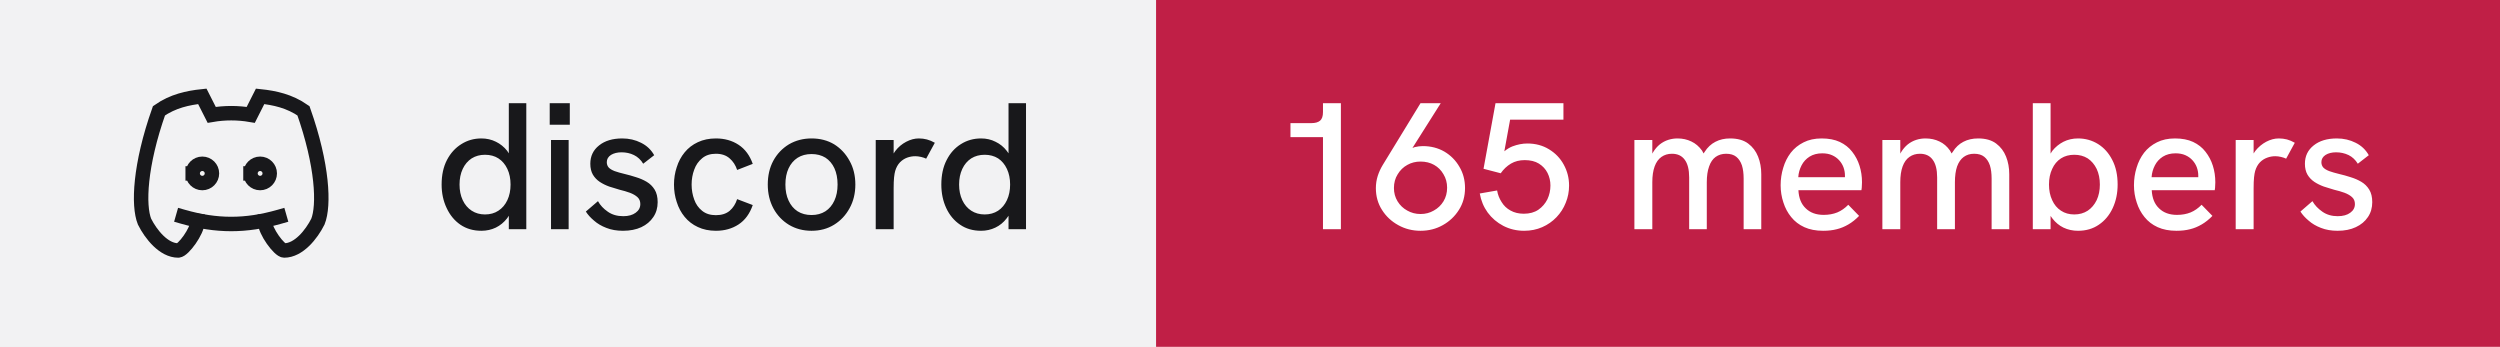
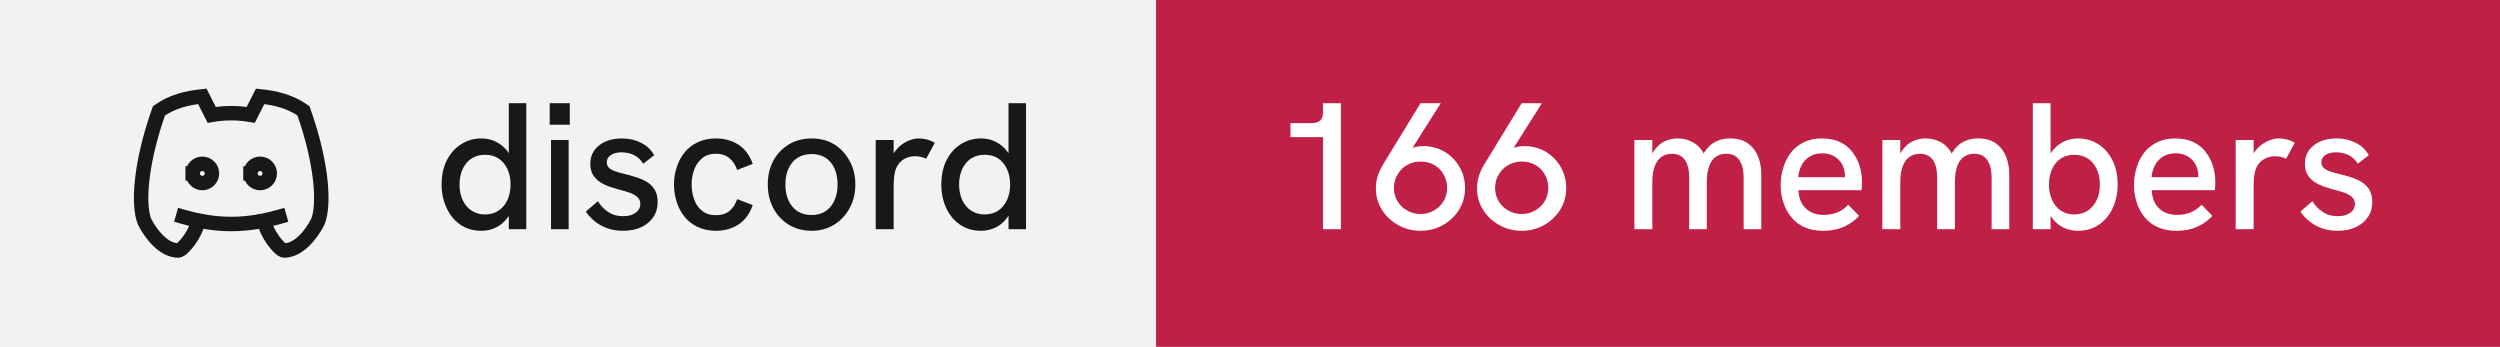
- <svg xmlns="http://www.w3.org/2000/svg" width="173" height="24" viewBox="0 0 173 24" role="img" aria-label="discord: 165 members">
+ <svg xmlns="http://www.w3.org/2000/svg" width="173" height="24" viewBox="0 0 173 24" role="img" aria-label="discord: 166 members">
  <rect width="80" height="24" fill="#f2f2f3" />
  <rect x="80" width="93" height="24" fill="#c01f46" />
  <g transform="translate(8 4) scale(0.6666667)" fill="none" stroke="#18181b" stroke-width="1.5" stroke-linecap="square" stroke-linejoin="miter">
    <path d="M8 12a1 1 0 1 0 2 0a1 1 0 0 0 -2 0" />
    <path d="M14 12a1 1 0 1 0 2 0a1 1 0 0 0 -2 0" />
    <path d="M15.5 17c0 1 1.5 3 2 3c1.5 0 2.833 -1.667 3.5 -3c.667 -1.667 .5 -5.833 -1.5 -11.5c-1.457 -1.015 -3 -1.34 -4.5 -1.5l-.972 1.923a11.913 11.913 0 0 0 -4.053 0l-.975 -1.923c-1.5 .16 -3.043 .485 -4.5 1.5c-2 5.667 -2.167 9.833 -1.5 11.5c.667 1.333 2 3 3.5 3c.5 0 2 -2 2 -3" />
    <path d="M7 16.5c3.5 1 6.5 1 10 0" />
  </g>
  <path fill="#18181b" d="M33.31 15.97L33.31 15.97Q32.48 15.97 31.86 15.55Q31.25 15.13 30.91 14.40Q30.56 13.67 30.56 12.77L30.56 12.77Q30.56 11.78 30.93 11.07Q31.30 10.36 31.93 9.97Q32.55 9.58 33.31 9.58L33.31 9.58Q33.86 9.58 34.32 9.81Q34.77 10.03 35.09 10.43L35.09 10.43Q35.15 10.52 35.21 10.61L35.21 10.61L35.21 7.14L36.42 7.14L36.42 15.86L35.21 15.86L35.21 14.93Q35.15 15.03 35.09 15.11L35.09 15.11Q34.76 15.53 34.31 15.75Q33.85 15.97 33.31 15.97ZM33.56 14.84L33.56 14.84Q34.10 14.84 34.49 14.58Q34.89 14.32 35.11 13.85Q35.33 13.38 35.33 12.77Q35.33 12.16 35.11 11.69Q34.89 11.22 34.49 10.96Q34.10 10.71 33.56 10.71L33.56 10.71Q33.04 10.71 32.64 10.96Q32.24 11.22 32.02 11.69Q31.80 12.16 31.80 12.77Q31.80 13.38 32.02 13.85Q32.24 14.32 32.64 14.58Q33.04 14.84 33.56 14.84ZM39.35 15.86L38.13 15.86L38.13 9.69L39.35 9.69L39.35 15.86ZM39.43 8.63L38.04 8.63L38.04 7.14L39.43 7.14L39.43 8.63ZM43.11 15.97L43.11 15.97Q42.46 15.97 41.96 15.77Q41.46 15.58 41.11 15.27Q40.75 14.97 40.54 14.64L40.54 14.64L41.38 13.92Q41.61 14.34 42.06 14.65Q42.50 14.96 43.13 14.96L43.13 14.96Q43.67 14.96 43.99 14.72Q44.31 14.49 44.31 14.12L44.31 14.12Q44.31 13.82 44.11 13.64Q43.91 13.46 43.59 13.34Q43.26 13.22 42.88 13.13L42.88 13.13Q42.52 13.03 42.16 12.91Q41.80 12.78 41.51 12.59Q41.21 12.39 41.03 12.09Q40.85 11.78 40.85 11.33L40.85 11.33Q40.85 10.54 41.46 10.06Q42.06 9.58 43.06 9.58L43.06 9.58Q43.77 9.58 44.36 9.88Q44.95 10.17 45.27 10.74L45.27 10.74L44.51 11.33Q44.26 10.92 43.87 10.73Q43.48 10.54 43.01 10.54L43.01 10.54Q42.58 10.54 42.28 10.72Q41.99 10.91 41.99 11.22L41.99 11.22Q41.99 11.44 42.12 11.59Q42.25 11.73 42.53 11.84Q42.81 11.94 43.23 12.04L43.23 12.04Q43.61 12.13 44.01 12.26Q44.41 12.38 44.75 12.58Q45.09 12.78 45.30 13.12Q45.51 13.46 45.51 13.99L45.51 13.99Q45.51 14.58 45.21 15.02Q44.91 15.47 44.38 15.72Q43.84 15.97 43.11 15.97ZM49.54 15.97L49.54 15.97Q48.84 15.97 48.29 15.71Q47.75 15.46 47.38 15.01Q47.01 14.56 46.83 13.98Q46.64 13.41 46.64 12.77L46.64 12.77Q46.64 12.14 46.83 11.57Q47.01 10.99 47.38 10.54Q47.75 10.09 48.29 9.84Q48.84 9.58 49.54 9.58L49.54 9.58Q50.44 9.58 51.11 10.02Q51.78 10.46 52.09 11.34L52.09 11.34L51.01 11.76Q50.85 11.27 50.49 10.96Q50.13 10.64 49.54 10.64L49.54 10.64Q48.96 10.64 48.59 10.95Q48.21 11.26 48.04 11.74Q47.86 12.22 47.86 12.77L47.86 12.77Q47.86 13.32 48.04 13.81Q48.21 14.29 48.59 14.59Q48.96 14.89 49.54 14.89L49.54 14.89Q50.13 14.89 50.49 14.59Q50.85 14.28 51.01 13.78L51.01 13.78L52.09 14.19Q51.78 15.09 51.11 15.53Q50.44 15.97 49.54 15.97ZM56.16 15.97L56.16 15.97Q55.29 15.97 54.60 15.56Q53.91 15.14 53.52 14.42Q53.13 13.69 53.13 12.77L53.13 12.77Q53.13 11.84 53.51 11.13Q53.90 10.41 54.59 9.99Q55.29 9.58 56.16 9.58L56.16 9.58Q57.05 9.58 57.73 9.99Q58.40 10.41 58.79 11.13Q59.19 11.84 59.19 12.77L59.19 12.77Q59.19 13.69 58.79 14.41Q58.40 15.13 57.72 15.55Q57.04 15.97 56.16 15.97ZM56.16 14.88L56.16 14.88Q56.71 14.88 57.12 14.62Q57.52 14.36 57.74 13.88Q57.96 13.41 57.96 12.77L57.96 12.77Q57.96 12.12 57.74 11.64Q57.52 11.17 57.12 10.91Q56.71 10.66 56.16 10.66L56.16 10.66Q55.60 10.66 55.19 10.92Q54.79 11.18 54.57 11.65Q54.35 12.12 54.35 12.77L54.35 12.77Q54.35 13.41 54.57 13.88Q54.79 14.36 55.19 14.62Q55.60 14.88 56.16 14.88ZM61.84 15.86L60.60 15.86L60.60 9.69L61.84 9.69L61.84 10.62Q61.89 10.53 61.96 10.44L61.96 10.44Q62.27 10.04 62.71 9.81Q63.15 9.58 63.58 9.58L63.58 9.58Q63.88 9.58 64.14 9.65Q64.41 9.72 64.69 9.88L64.69 9.88L64.09 10.98Q63.95 10.91 63.74 10.86Q63.52 10.81 63.34 10.81L63.34 10.81Q63.05 10.81 62.77 10.91Q62.50 11.01 62.28 11.23Q62.06 11.46 61.95 11.82L61.95 11.82Q61.90 11.99 61.87 12.27Q61.84 12.56 61.84 13.04L61.84 13.04L61.84 15.86ZM67.89 15.97L67.89 15.97Q67.05 15.97 66.44 15.55Q65.82 15.13 65.48 14.40Q65.14 13.67 65.14 12.77L65.14 12.77Q65.14 11.78 65.51 11.07Q65.87 10.36 66.50 9.97Q67.12 9.58 67.89 9.58L67.89 9.58Q68.44 9.58 68.89 9.81Q69.35 10.03 69.66 10.43L69.66 10.43Q69.72 10.52 69.79 10.61L69.79 10.61L69.79 7.14L71.00 7.14L71.00 15.86L69.79 15.86L69.79 14.93Q69.72 15.03 69.66 15.11L69.66 15.11Q69.34 15.53 68.88 15.75Q68.42 15.97 67.89 15.97ZM68.14 14.84L68.14 14.84Q68.67 14.84 69.07 14.58Q69.46 14.32 69.68 13.85Q69.90 13.38 69.90 12.77Q69.90 12.16 69.68 11.69Q69.46 11.22 69.07 10.96Q68.67 10.71 68.14 10.71L68.14 10.71Q67.61 10.71 67.21 10.96Q66.81 11.22 66.59 11.69Q66.37 12.16 66.37 12.77Q66.37 13.38 66.59 13.85Q66.81 14.32 67.21 14.58Q67.61 14.84 68.14 14.84Z" />
-   <path fill="#ffffff" d="M92.79 15.86L91.55 15.86L91.55 9.49L89.30 9.49L89.30 8.52L90.75 8.52Q91.15 8.52 91.35 8.35Q91.55 8.18 91.55 7.76L91.55 7.76L91.55 7.14L92.79 7.14L92.79 15.86ZM98.30 7.14L99.70 7.14L97.74 10.24Q97.83 10.21 97.90 10.18L97.90 10.18Q98.19 10.11 98.46 10.11L98.46 10.11Q99.29 10.11 99.95 10.49Q100.61 10.88 100.99 11.54Q101.38 12.19 101.38 13.01L101.38 13.01Q101.38 13.86 100.96 14.52Q100.54 15.19 99.84 15.58Q99.15 15.97 98.30 15.97L98.30 15.97Q97.46 15.97 96.76 15.58Q96.05 15.19 95.63 14.52Q95.21 13.86 95.21 13.02L95.21 13.02Q95.21 12.58 95.34 12.17Q95.47 11.77 95.69 11.41L95.69 11.41L98.30 7.14ZM98.30 11.18L98.30 11.18Q97.80 11.18 97.39 11.41Q96.97 11.64 96.72 12.06Q96.46 12.47 96.46 13.01L96.46 13.01Q96.46 13.52 96.71 13.93Q96.96 14.34 97.38 14.57Q97.80 14.81 98.30 14.81L98.30 14.81Q98.81 14.81 99.22 14.57Q99.64 14.34 99.89 13.93Q100.14 13.52 100.14 12.99Q100.14 12.47 99.89 12.06Q99.65 11.64 99.24 11.41Q98.83 11.18 98.30 11.18ZM105.47 15.97L105.47 15.97Q104.69 15.97 104.03 15.63Q103.38 15.29 102.95 14.71Q102.53 14.13 102.40 13.39L102.40 13.39L103.60 13.18Q103.67 13.61 103.91 13.98Q104.14 14.36 104.53 14.57Q104.92 14.79 105.45 14.79L105.45 14.79Q106.05 14.79 106.46 14.51Q106.86 14.23 107.08 13.79Q107.29 13.34 107.29 12.84L107.29 12.84Q107.29 12.37 107.09 11.97Q106.89 11.57 106.49 11.32Q106.10 11.08 105.51 11.08L105.51 11.08Q104.97 11.08 104.56 11.32Q104.14 11.57 103.85 11.99L103.85 11.99L102.66 11.68L103.49 7.14L108.19 7.14L108.19 8.28L104.50 8.28L104.10 10.47Q104.38 10.24 104.66 10.13L104.66 10.13Q105.19 9.93 105.69 9.93L105.69 9.93Q106.54 9.93 107.19 10.33Q107.85 10.73 108.21 11.39Q108.58 12.06 108.58 12.84L108.58 12.84Q108.58 13.47 108.35 14.03Q108.13 14.59 107.71 15.03Q107.29 15.47 106.72 15.72Q106.15 15.97 105.47 15.97ZM114.34 15.86L113.10 15.86L113.10 9.69L114.34 9.69L114.34 10.63Q114.36 10.58 114.39 10.54L114.39 10.54Q114.59 10.21 114.86 9.99Q115.13 9.78 115.44 9.68Q115.75 9.58 116.08 9.58L116.08 9.58Q116.61 9.58 117.04 9.79Q117.47 9.99 117.78 10.42L117.78 10.42Q117.83 10.52 117.89 10.62L117.89 10.62Q117.92 10.56 117.96 10.51L117.96 10.51Q118.26 10.04 118.71 9.81Q119.15 9.58 119.72 9.58L119.72 9.58Q120.50 9.58 120.97 9.93Q121.44 10.28 121.66 10.84Q121.88 11.39 121.88 12.06L121.88 12.06L121.88 15.86L120.66 15.86L120.66 12.36Q120.66 11.82 120.54 11.44Q120.41 11.06 120.15 10.85Q119.89 10.64 119.45 10.64L119.45 10.64Q119.03 10.64 118.72 10.86Q118.42 11.08 118.27 11.52Q118.11 11.96 118.11 12.61L118.11 12.61L118.11 15.86L116.89 15.86L116.89 12.28Q116.89 11.46 116.58 11.05Q116.28 10.64 115.70 10.64L115.70 10.64Q115.28 10.64 114.97 10.86Q114.66 11.08 114.50 11.52Q114.34 11.96 114.34 12.61L114.34 12.61L114.34 15.86ZM126.16 15.97L126.16 15.97Q125.41 15.97 124.86 15.72Q124.31 15.47 123.95 15.02Q123.59 14.58 123.41 14.01Q123.22 13.44 123.22 12.82Q123.22 12.19 123.40 11.61Q123.57 11.03 123.92 10.57Q124.27 10.12 124.81 9.85Q125.34 9.58 126.06 9.58Q126.79 9.58 127.31 9.82Q127.84 10.07 128.17 10.50Q128.51 10.93 128.68 11.47Q128.85 12.01 128.85 12.61L128.85 12.61Q128.85 12.67 128.84 12.84Q128.84 13.01 128.81 13.16L128.81 13.16L124.45 13.16Q124.49 13.98 124.96 14.42Q125.42 14.87 126.20 14.87L126.20 14.87Q126.72 14.87 127.14 14.70Q127.55 14.53 127.90 14.17L127.90 14.17L128.65 14.94Q128.29 15.31 127.91 15.53Q127.52 15.76 127.11 15.86Q126.69 15.97 126.16 15.97ZM124.44 12.26L127.67 12.26Q127.67 12.19 127.67 12.14L127.67 12.14Q127.67 11.86 127.57 11.58Q127.47 11.31 127.27 11.09Q127.07 10.87 126.78 10.74Q126.49 10.61 126.10 10.61L126.10 10.61Q125.59 10.61 125.22 10.84Q124.86 11.07 124.67 11.44Q124.47 11.82 124.44 12.26L124.44 12.26ZM131.50 15.86L130.26 15.86L130.26 9.69L131.50 9.69L131.50 10.63Q131.53 10.58 131.55 10.54L131.55 10.54Q131.75 10.21 132.02 9.99Q132.29 9.78 132.60 9.68Q132.91 9.58 133.24 9.58L133.24 9.58Q133.78 9.58 134.21 9.79Q134.64 9.99 134.94 10.42L134.94 10.42Q134.99 10.52 135.05 10.62L135.05 10.62Q135.09 10.56 135.13 10.51L135.13 10.51Q135.42 10.04 135.87 9.81Q136.31 9.58 136.89 9.58L136.89 9.58Q137.66 9.58 138.13 9.93Q138.60 10.28 138.82 10.84Q139.04 11.39 139.04 12.06L139.04 12.06L139.04 15.86L137.82 15.86L137.82 12.36Q137.82 11.82 137.70 11.44Q137.57 11.06 137.31 10.85Q137.05 10.64 136.61 10.64L136.61 10.64Q136.19 10.64 135.89 10.86Q135.59 11.08 135.43 11.52Q135.28 11.96 135.28 12.61L135.28 12.61L135.28 15.86L134.05 15.86L134.05 12.28Q134.05 11.46 133.74 11.05Q133.44 10.64 132.86 10.64L132.86 10.64Q132.44 10.64 132.13 10.86Q131.82 11.08 131.66 11.52Q131.50 11.96 131.50 12.61L131.50 12.61L131.50 15.86ZM143.80 15.97L143.80 15.97Q143.25 15.97 142.79 15.75Q142.34 15.53 142.02 15.11L142.02 15.11Q141.96 15.03 141.90 14.94L141.90 14.94L141.90 15.86L140.67 15.86L140.67 7.14L141.90 7.14L141.90 10.63Q141.96 10.53 142.02 10.44L142.02 10.44Q142.34 10.04 142.79 9.81Q143.25 9.58 143.80 9.58L143.80 9.58Q144.56 9.58 145.19 9.97Q145.81 10.36 146.17 11.07Q146.54 11.78 146.54 12.77L146.54 12.77Q146.54 13.67 146.20 14.40Q145.86 15.13 145.24 15.55Q144.63 15.97 143.80 15.97ZM143.54 14.84L143.54 14.84Q144.07 14.84 144.47 14.58Q144.86 14.32 145.09 13.85Q145.31 13.38 145.31 12.77Q145.31 12.16 145.09 11.69Q144.86 11.22 144.47 10.96Q144.07 10.71 143.54 10.71L143.54 10.71Q143.01 10.71 142.62 10.96Q142.22 11.22 142.01 11.69Q141.79 12.16 141.79 12.77Q141.79 13.38 142.01 13.85Q142.22 14.32 142.62 14.58Q143.01 14.84 143.54 14.84ZM150.61 15.97L150.61 15.97Q149.86 15.97 149.31 15.72Q148.76 15.47 148.40 15.02Q148.04 14.58 147.86 14.01Q147.67 13.44 147.67 12.82Q147.67 12.19 147.85 11.61Q148.02 11.03 148.37 10.57Q148.72 10.12 149.26 9.85Q149.79 9.58 150.51 9.58Q151.24 9.58 151.76 9.82Q152.29 10.07 152.62 10.50Q152.96 10.93 153.13 11.47Q153.30 12.01 153.30 12.61L153.30 12.61Q153.30 12.67 153.29 12.84Q153.29 13.01 153.26 13.16L153.26 13.16L148.90 13.16Q148.94 13.98 149.41 14.42Q149.87 14.87 150.65 14.87L150.65 14.87Q151.17 14.87 151.59 14.70Q152.00 14.53 152.35 14.17L152.35 14.17L153.10 14.94Q152.74 15.31 152.36 15.53Q151.97 15.76 151.56 15.86Q151.14 15.97 150.61 15.97ZM148.89 12.26L152.12 12.26Q152.12 12.19 152.12 12.14L152.12 12.14Q152.12 11.86 152.02 11.58Q151.92 11.31 151.72 11.09Q151.52 10.87 151.23 10.74Q150.94 10.61 150.55 10.61L150.55 10.61Q150.04 10.61 149.67 10.84Q149.31 11.07 149.12 11.44Q148.92 11.82 148.89 12.26L148.89 12.26ZM155.95 15.86L154.71 15.86L154.71 9.69L155.95 9.69L155.95 10.62Q156.00 10.53 156.07 10.44L156.07 10.44Q156.39 10.04 156.82 9.81Q157.26 9.58 157.69 9.58L157.69 9.58Q157.99 9.58 158.26 9.65Q158.52 9.72 158.80 9.88L158.80 9.88L158.20 10.98Q158.06 10.91 157.85 10.86Q157.64 10.81 157.45 10.81L157.45 10.81Q157.16 10.81 156.89 10.91Q156.61 11.01 156.39 11.23Q156.17 11.46 156.06 11.82L156.06 11.82Q156.01 11.99 155.98 12.27Q155.95 12.56 155.95 13.04L155.95 13.04L155.95 15.86ZM161.76 15.97L161.76 15.97Q161.11 15.97 160.61 15.77Q160.11 15.58 159.76 15.27Q159.40 14.97 159.19 14.64L159.19 14.64L160.02 13.92Q160.26 14.34 160.71 14.65Q161.15 14.96 161.77 14.96L161.77 14.96Q162.32 14.96 162.64 14.72Q162.96 14.49 162.96 14.12L162.96 14.12Q162.96 13.82 162.76 13.64Q162.56 13.46 162.24 13.34Q161.91 13.22 161.52 13.13L161.52 13.13Q161.17 13.03 160.81 12.91Q160.45 12.78 160.16 12.59Q159.86 12.39 159.68 12.09Q159.50 11.78 159.50 11.33L159.50 11.33Q159.50 10.54 160.11 10.06Q160.71 9.58 161.71 9.58L161.71 9.58Q162.42 9.58 163.01 9.88Q163.60 10.17 163.92 10.74L163.92 10.74L163.16 11.33Q162.91 10.92 162.52 10.73Q162.12 10.54 161.66 10.54L161.66 10.54Q161.22 10.54 160.93 10.72Q160.64 10.91 160.64 11.22L160.64 11.22Q160.64 11.44 160.77 11.59Q160.90 11.73 161.18 11.84Q161.46 11.94 161.87 12.04L161.87 12.04Q162.26 12.13 162.66 12.26Q163.06 12.38 163.40 12.58Q163.74 12.78 163.95 13.12Q164.16 13.46 164.16 13.99L164.16 13.99Q164.16 14.58 163.86 15.02Q163.56 15.47 163.02 15.72Q162.49 15.97 161.76 15.97Z" />
+   <path fill="#ffffff" d="M92.79 15.86L91.55 15.86L91.55 9.49L89.30 9.49L89.30 8.52L90.75 8.52Q91.15 8.52 91.35 8.35Q91.55 8.18 91.55 7.76L91.55 7.76L91.55 7.14L92.79 7.14L92.79 15.86ZM98.30 7.14L99.70 7.14L97.74 10.24Q97.83 10.21 97.90 10.18L97.90 10.18Q98.19 10.11 98.46 10.11L98.46 10.11Q99.29 10.11 99.95 10.49Q100.61 10.88 100.99 11.54Q101.38 12.19 101.38 13.01L101.38 13.01Q101.38 13.86 100.96 14.52Q100.54 15.19 99.84 15.58Q99.15 15.97 98.30 15.97L98.30 15.97Q97.46 15.97 96.76 15.58Q96.05 15.19 95.63 14.52Q95.21 13.86 95.21 13.02L95.21 13.02Q95.21 12.58 95.34 12.17Q95.47 11.77 95.69 11.41L95.69 11.41L98.30 7.14ZM98.30 11.18L98.30 11.18Q97.80 11.18 97.39 11.41Q96.97 11.64 96.72 12.06Q96.46 12.47 96.46 13.01L96.46 13.01Q96.46 13.52 96.71 13.93Q96.96 14.34 97.38 14.57Q97.80 14.81 98.30 14.81L98.30 14.81Q98.81 14.81 99.22 14.57Q99.64 14.34 99.89 13.93Q100.14 13.52 100.14 12.99Q100.14 12.47 99.89 12.06Q99.65 11.64 99.24 11.41Q98.83 11.18 98.30 11.18ZM105.30 7.14L106.70 7.14L104.74 10.24Q104.83 10.21 104.90 10.18L104.90 10.18Q105.19 10.11 105.46 10.11L105.46 10.11Q106.29 10.11 106.95 10.49Q107.61 10.88 107.99 11.54Q108.38 12.19 108.38 13.01L108.38 13.01Q108.38 13.86 107.96 14.52Q107.54 15.19 106.84 15.58Q106.15 15.97 105.30 15.97L105.30 15.97Q104.46 15.97 103.76 15.58Q103.05 15.19 102.63 14.52Q102.21 13.86 102.21 13.02L102.21 13.02Q102.21 12.58 102.34 12.17Q102.47 11.77 102.69 11.41L102.69 11.41L105.30 7.14ZM105.30 11.18L105.30 11.18Q104.80 11.18 104.39 11.41Q103.97 11.64 103.72 12.06Q103.46 12.47 103.46 13.01L103.46 13.01Q103.46 13.52 103.71 13.93Q103.96 14.34 104.38 14.57Q104.80 14.81 105.30 14.81L105.30 14.81Q105.81 14.81 106.22 14.57Q106.64 14.34 106.89 13.93Q107.14 13.52 107.14 12.99Q107.14 12.47 106.89 12.06Q106.65 11.64 106.24 11.41Q105.83 11.18 105.30 11.18ZM114.34 15.86L113.10 15.86L113.10 9.69L114.34 9.69L114.34 10.63Q114.36 10.58 114.39 10.54L114.39 10.54Q114.59 10.21 114.86 9.99Q115.13 9.78 115.44 9.68Q115.75 9.58 116.08 9.58L116.08 9.58Q116.61 9.58 117.04 9.79Q117.47 9.99 117.78 10.42L117.78 10.42Q117.83 10.52 117.89 10.62L117.89 10.62Q117.92 10.56 117.96 10.51L117.96 10.51Q118.26 10.04 118.71 9.81Q119.15 9.58 119.72 9.58L119.72 9.58Q120.50 9.58 120.97 9.93Q121.44 10.28 121.66 10.84Q121.88 11.39 121.88 12.06L121.88 12.06L121.88 15.86L120.66 15.86L120.66 12.36Q120.66 11.82 120.54 11.44Q120.41 11.06 120.15 10.85Q119.89 10.64 119.45 10.64L119.45 10.64Q119.03 10.64 118.72 10.86Q118.42 11.08 118.27 11.52Q118.11 11.96 118.11 12.61L118.11 12.61L118.11 15.86L116.89 15.86L116.89 12.28Q116.89 11.46 116.58 11.05Q116.28 10.64 115.70 10.64L115.70 10.64Q115.28 10.64 114.97 10.86Q114.66 11.08 114.50 11.52Q114.34 11.96 114.34 12.61L114.34 12.61L114.34 15.86ZM126.16 15.97L126.16 15.97Q125.41 15.97 124.86 15.72Q124.31 15.47 123.95 15.02Q123.59 14.58 123.41 14.01Q123.22 13.44 123.22 12.82Q123.22 12.19 123.40 11.61Q123.57 11.03 123.92 10.57Q124.27 10.12 124.81 9.85Q125.34 9.58 126.06 9.58Q126.79 9.58 127.31 9.82Q127.84 10.07 128.17 10.50Q128.51 10.93 128.68 11.47Q128.85 12.01 128.85 12.61L128.85 12.61Q128.85 12.67 128.84 12.84Q128.84 13.01 128.81 13.16L128.81 13.16L124.45 13.16Q124.49 13.98 124.96 14.42Q125.42 14.87 126.20 14.87L126.20 14.87Q126.72 14.87 127.14 14.70Q127.55 14.53 127.90 14.17L127.90 14.17L128.65 14.94Q128.29 15.31 127.91 15.53Q127.52 15.76 127.11 15.86Q126.69 15.97 126.16 15.97ZM124.44 12.26L127.67 12.26Q127.67 12.19 127.67 12.14L127.67 12.14Q127.67 11.86 127.57 11.58Q127.47 11.31 127.27 11.09Q127.07 10.87 126.78 10.74Q126.49 10.61 126.10 10.61L126.10 10.61Q125.59 10.61 125.22 10.84Q124.86 11.07 124.67 11.44Q124.47 11.82 124.44 12.26L124.44 12.26ZM131.50 15.86L130.26 15.86L130.26 9.69L131.50 9.69L131.50 10.63Q131.53 10.58 131.55 10.54L131.55 10.54Q131.75 10.21 132.02 9.99Q132.29 9.78 132.60 9.68Q132.91 9.58 133.24 9.58L133.24 9.58Q133.78 9.58 134.21 9.79Q134.64 9.99 134.94 10.42L134.94 10.42Q134.99 10.52 135.05 10.62L135.05 10.62Q135.09 10.56 135.13 10.51L135.13 10.51Q135.42 10.04 135.87 9.81Q136.31 9.58 136.89 9.58L136.89 9.58Q137.66 9.58 138.13 9.93Q138.60 10.28 138.82 10.84Q139.04 11.39 139.04 12.06L139.04 12.06L139.04 15.86L137.82 15.86L137.82 12.36Q137.82 11.82 137.70 11.44Q137.57 11.06 137.31 10.85Q137.05 10.64 136.61 10.64L136.61 10.64Q136.19 10.64 135.89 10.86Q135.59 11.08 135.43 11.52Q135.28 11.96 135.28 12.61L135.28 12.61L135.28 15.86L134.05 15.86L134.05 12.28Q134.05 11.46 133.74 11.05Q133.44 10.64 132.86 10.64L132.86 10.64Q132.44 10.64 132.13 10.86Q131.82 11.08 131.66 11.52Q131.50 11.96 131.50 12.61L131.50 12.61L131.50 15.86ZM143.80 15.97L143.80 15.97Q143.25 15.97 142.79 15.75Q142.34 15.53 142.02 15.11L142.02 15.11Q141.96 15.03 141.90 14.94L141.90 14.94L141.90 15.86L140.67 15.86L140.67 7.14L141.90 7.14L141.90 10.63Q141.96 10.53 142.02 10.44L142.02 10.44Q142.34 10.04 142.79 9.81Q143.25 9.58 143.80 9.58L143.80 9.58Q144.56 9.58 145.19 9.97Q145.81 10.36 146.17 11.07Q146.54 11.78 146.54 12.77L146.54 12.77Q146.54 13.67 146.20 14.40Q145.86 15.13 145.24 15.55Q144.63 15.97 143.80 15.97ZM143.54 14.84L143.54 14.84Q144.07 14.84 144.47 14.58Q144.86 14.32 145.09 13.85Q145.31 13.38 145.31 12.77Q145.31 12.16 145.09 11.69Q144.86 11.22 144.47 10.96Q144.07 10.71 143.54 10.71L143.54 10.71Q143.01 10.71 142.62 10.96Q142.22 11.22 142.01 11.69Q141.79 12.16 141.79 12.77Q141.79 13.38 142.01 13.85Q142.22 14.32 142.62 14.58Q143.01 14.84 143.54 14.84ZM150.61 15.97L150.61 15.97Q149.86 15.97 149.31 15.72Q148.76 15.47 148.40 15.02Q148.04 14.58 147.86 14.01Q147.67 13.44 147.67 12.82Q147.67 12.19 147.85 11.61Q148.02 11.03 148.37 10.57Q148.72 10.12 149.26 9.85Q149.79 9.58 150.51 9.58Q151.24 9.58 151.76 9.82Q152.29 10.07 152.62 10.50Q152.96 10.93 153.13 11.47Q153.30 12.01 153.30 12.61L153.30 12.61Q153.30 12.67 153.29 12.84Q153.29 13.01 153.26 13.16L153.26 13.16L148.90 13.16Q148.94 13.98 149.41 14.42Q149.87 14.87 150.65 14.87L150.65 14.87Q151.17 14.87 151.59 14.70Q152.00 14.53 152.35 14.17L152.35 14.17L153.10 14.94Q152.74 15.31 152.36 15.53Q151.97 15.76 151.56 15.86Q151.14 15.97 150.61 15.97ZM148.89 12.26L152.12 12.26Q152.12 12.19 152.12 12.14L152.12 12.14Q152.12 11.86 152.02 11.58Q151.92 11.31 151.72 11.09Q151.52 10.87 151.23 10.74Q150.94 10.61 150.55 10.61L150.55 10.61Q150.04 10.61 149.67 10.84Q149.31 11.07 149.12 11.44Q148.92 11.82 148.89 12.26L148.89 12.26ZM155.95 15.86L154.71 15.86L154.71 9.69L155.95 9.69L155.95 10.62Q156.00 10.53 156.07 10.44L156.07 10.44Q156.39 10.04 156.82 9.81Q157.26 9.58 157.69 9.58L157.69 9.58Q157.99 9.58 158.26 9.65Q158.52 9.72 158.80 9.88L158.80 9.88L158.20 10.98Q158.06 10.91 157.85 10.86Q157.64 10.81 157.45 10.81L157.45 10.81Q157.16 10.81 156.89 10.91Q156.61 11.01 156.39 11.23Q156.17 11.46 156.06 11.82L156.06 11.82Q156.01 11.99 155.98 12.27Q155.95 12.56 155.95 13.04L155.95 13.04L155.95 15.86ZM161.76 15.97L161.76 15.97Q161.11 15.97 160.61 15.77Q160.11 15.58 159.76 15.27Q159.40 14.97 159.19 14.64L159.19 14.64L160.02 13.92Q160.26 14.34 160.71 14.65Q161.15 14.96 161.77 14.96L161.77 14.96Q162.32 14.96 162.64 14.72Q162.96 14.49 162.96 14.12L162.96 14.12Q162.96 13.82 162.76 13.64Q162.56 13.46 162.24 13.34Q161.91 13.22 161.52 13.13L161.52 13.13Q161.17 13.03 160.81 12.91Q160.45 12.78 160.16 12.59Q159.86 12.39 159.68 12.09Q159.50 11.78 159.50 11.33L159.50 11.33Q159.50 10.54 160.11 10.06Q160.71 9.58 161.71 9.58L161.71 9.58Q162.42 9.58 163.01 9.88Q163.60 10.17 163.92 10.74L163.92 10.74L163.16 11.33Q162.91 10.92 162.52 10.73Q162.12 10.54 161.66 10.54L161.66 10.54Q161.22 10.54 160.93 10.72Q160.64 10.91 160.64 11.22L160.64 11.22Q160.64 11.44 160.77 11.59Q160.90 11.73 161.18 11.84Q161.46 11.94 161.87 12.04L161.87 12.04Q162.26 12.13 162.66 12.26Q163.06 12.38 163.40 12.58Q163.74 12.78 163.95 13.12Q164.16 13.46 164.16 13.99L164.16 13.99Q164.16 14.58 163.86 15.02Q163.56 15.47 163.02 15.72Q162.49 15.97 161.76 15.97Z" />
</svg>
